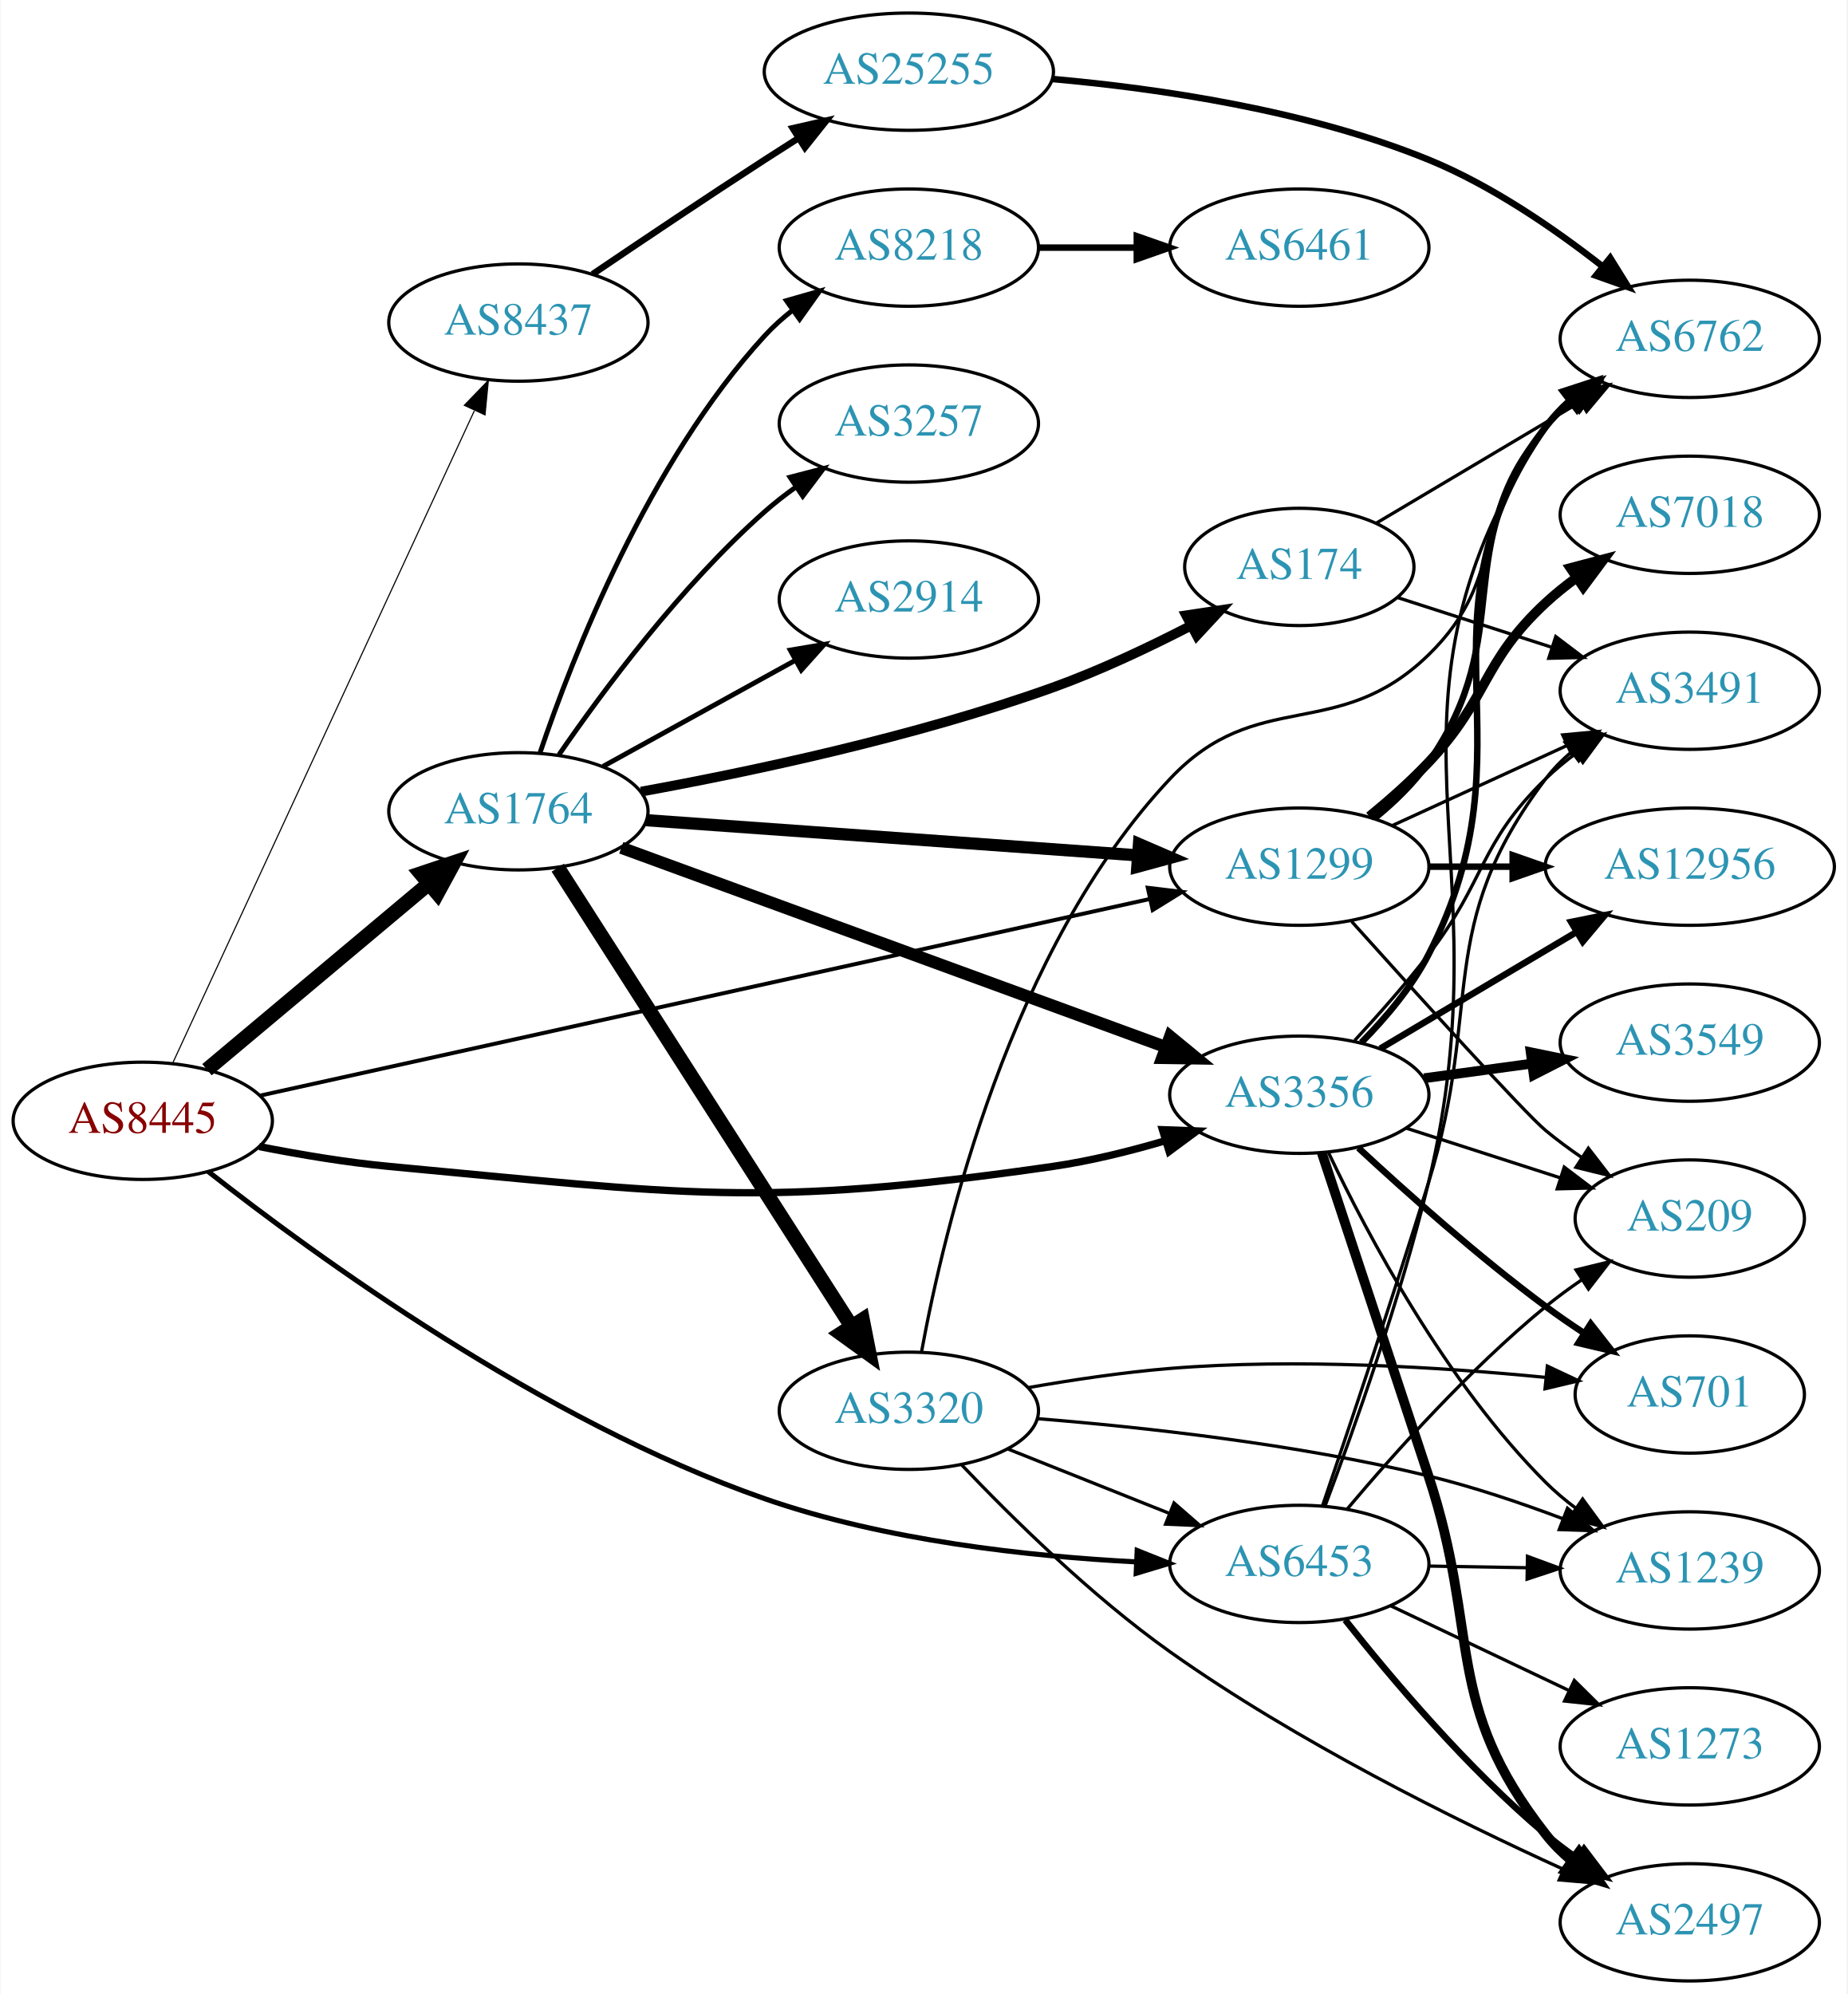
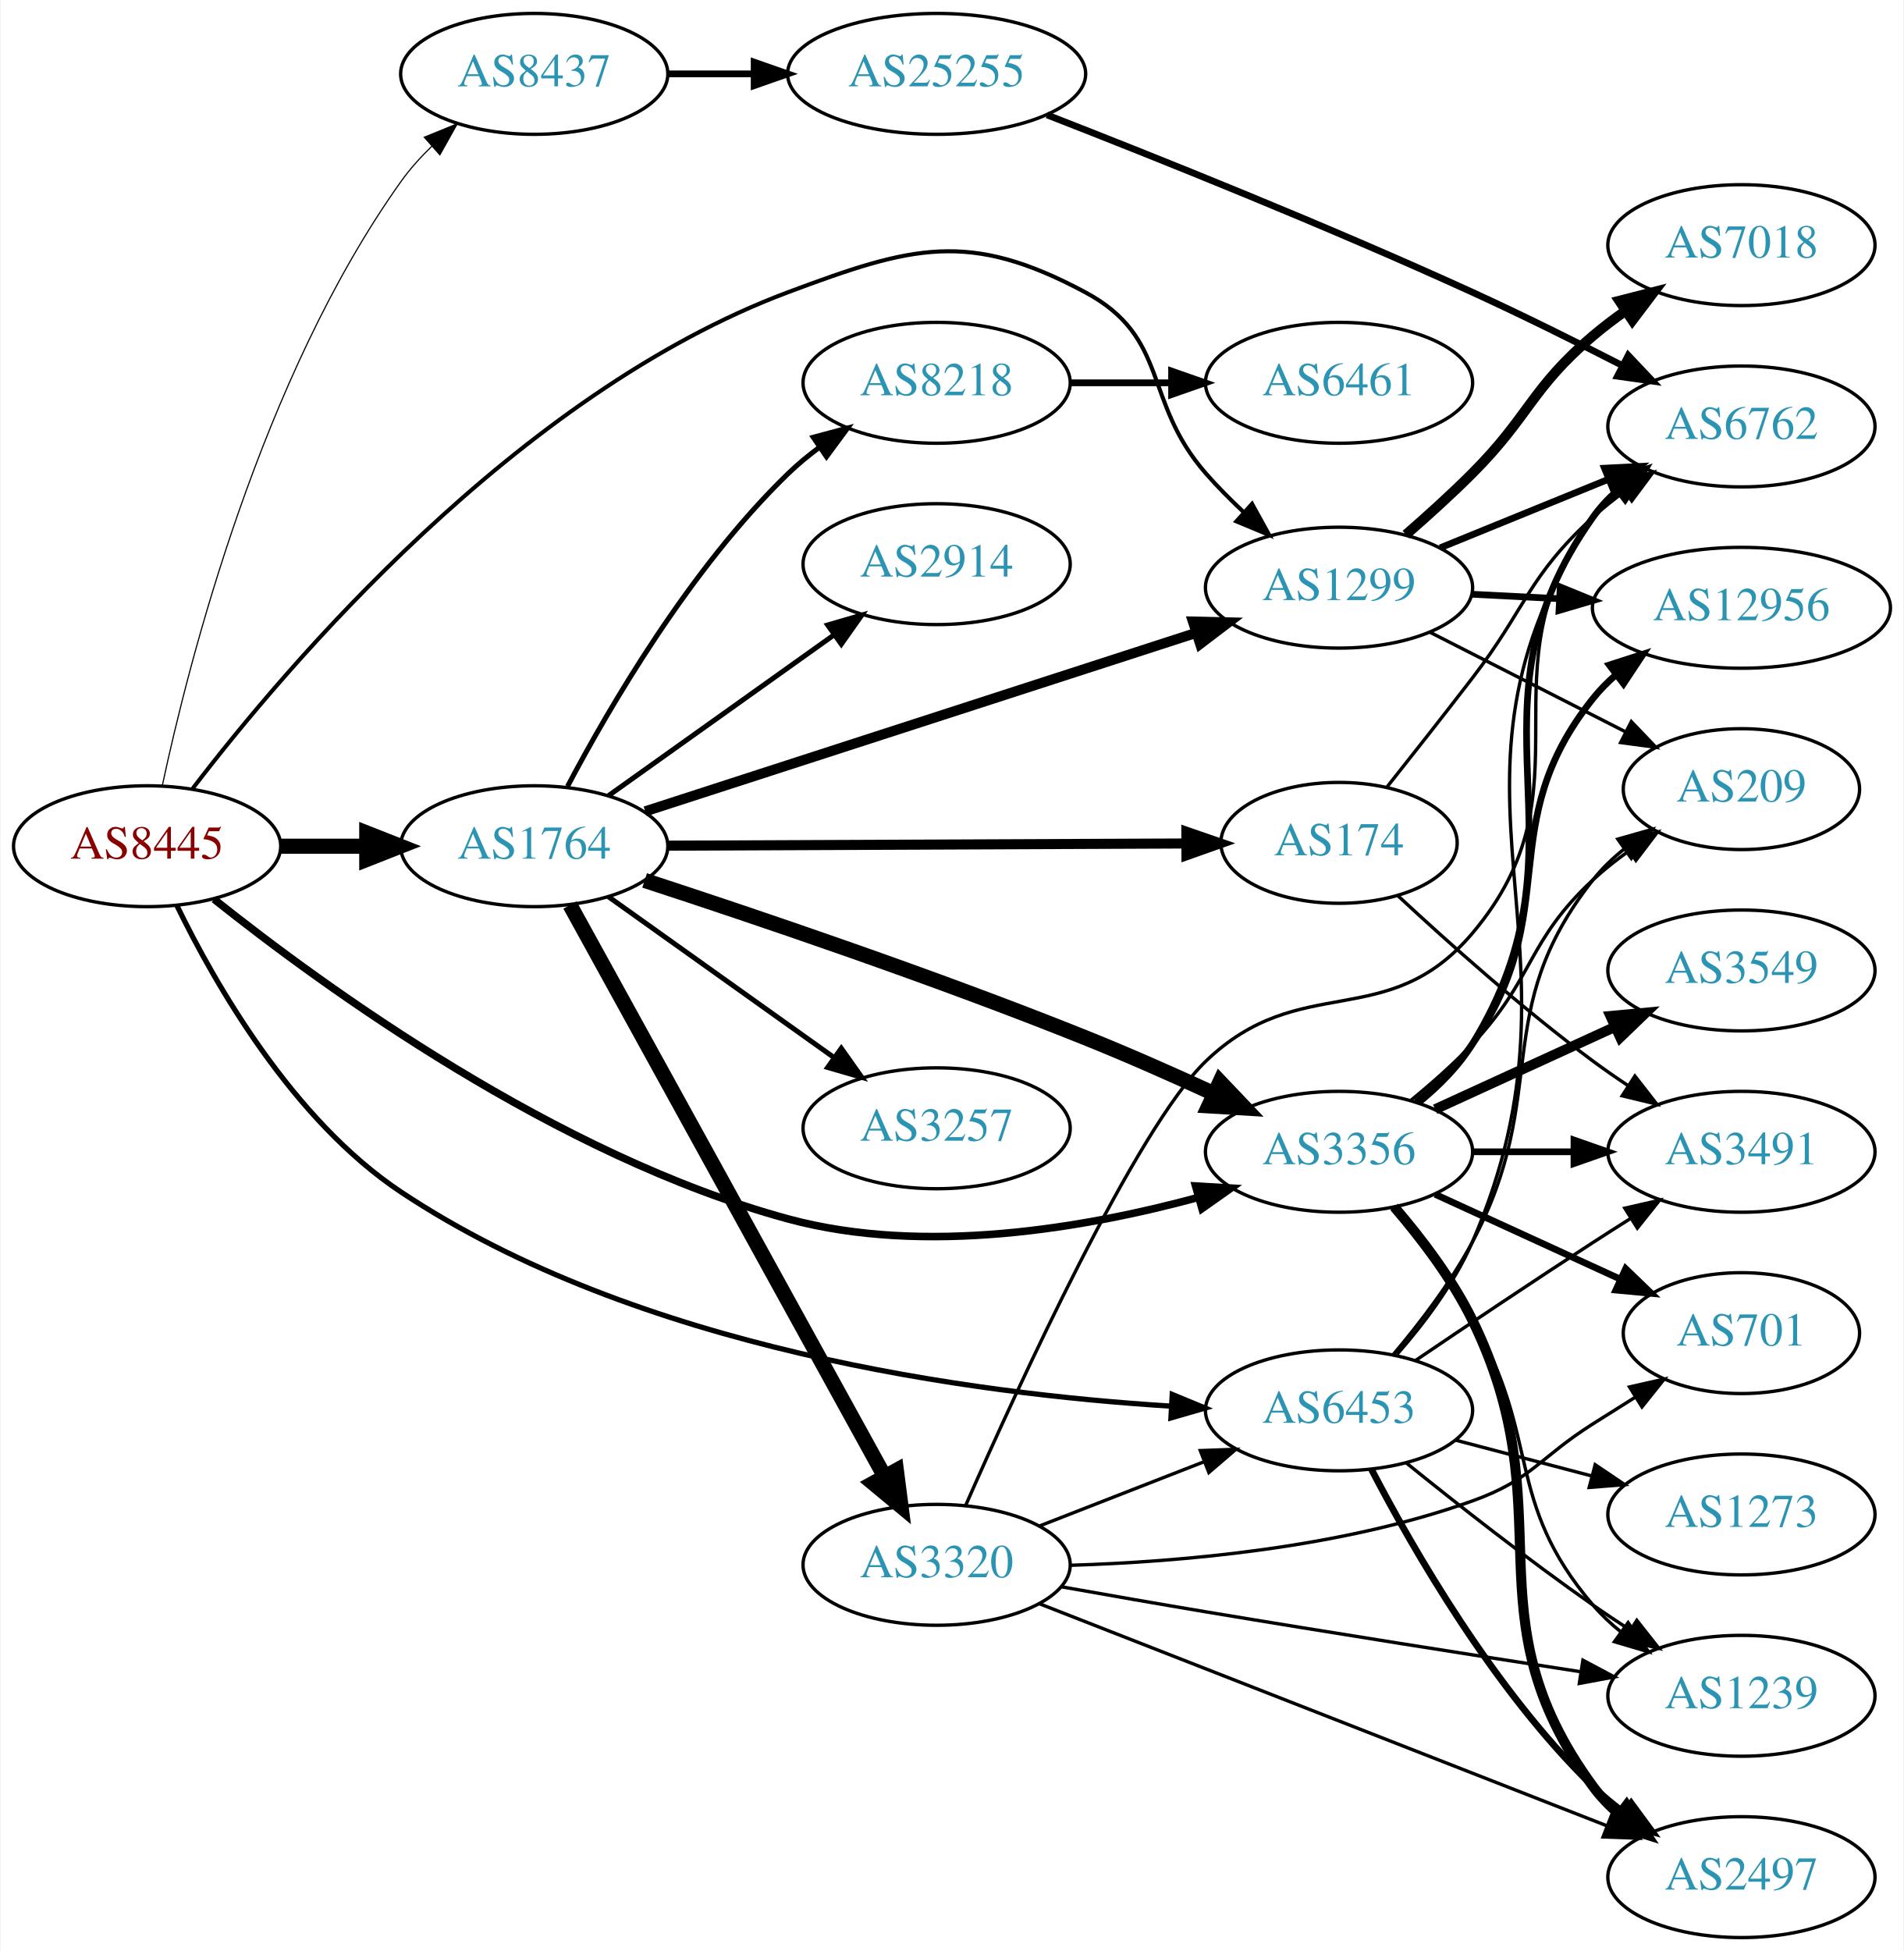
- <svg xmlns="http://www.w3.org/2000/svg" xmlns:xlink="http://www.w3.org/1999/xlink" width="567pt" height="612pt" viewBox="0.00 0.00 566.66 612.00">
-   <g id="graph0" class="graph" transform="scale(1 1) rotate(0) translate(4 608)">
-     <polygon fill="white" stroke="none" points="-4,4 -4,-608 562.663,-608 562.663,4 -4,4" />
+ <svg xmlns="http://www.w3.org/2000/svg" xmlns:xlink="http://www.w3.org/1999/xlink" width="567pt" height="581pt" viewBox="0.00 0.00 566.66 581.00">
+   <g id="graph0" class="graph" transform="scale(1 1) rotate(0) translate(4 577)">
+     <polygon fill="white" stroke="none" points="-4,4 -4,-577 562.663,-577 562.663,4 -4,4" />
    <g id="node1" class="node">
      <g id="a_node1">
        <a xlink:href="/asn/8445" xlink:title="AS8445 ~ SALZBURG-AG-AS [AT]">
-           <ellipse fill="#ffffff" stroke="black" cx="39.647" cy="-264" rx="39.794" ry="18" />
-           <text text-anchor="middle" x="39.647" y="-260.3" font-family="Times,serif" font-size="14.00" fill="#880000">AS8445</text>
+           <ellipse fill="#ffffff" stroke="black" cx="39.647" cy="-325" rx="39.794" ry="18" />
+           <text text-anchor="middle" x="39.647" y="-321.3" font-family="Times,serif" font-size="14.00" fill="#880000">AS8445</text>
        </a>
      </g>
    </g>
    <g id="node2" class="node">
      <g id="a_node2">
        <a xlink:href="/asn/1299" xlink:title="AS1299 ~ Telia Carrier [EU]">
-           <ellipse fill="#ffffff" stroke="black" cx="394.625" cy="-342" rx="39.794" ry="18" />
-           <text text-anchor="middle" x="394.625" y="-338.3" font-family="Times,serif" font-size="14.00" fill="#2c94b3">AS1299</text>
+           <ellipse fill="#ffffff" stroke="black" cx="394.625" cy="-402" rx="39.794" ry="18" />
+           <text text-anchor="middle" x="394.625" y="-398.3" font-family="Times,serif" font-size="14.00" fill="#2c94b3">AS1299</text>
        </a>
      </g>
    </g>
    <g id="edge1" class="edge">
-       <path fill="none" stroke="black" stroke-width="1.212" d="M75.782,-271.764C140.269,-286.014 277.419,-316.321 348.621,-332.055" />
-       <polygon fill="black" stroke="black" stroke-width="1.212" points="348.112,-335.527 358.631,-334.267 349.622,-328.692 348.112,-335.527" />
+       <path fill="none" stroke="black" stroke-width="1.212" d="M53.209,-342.18C80.603,-377.992 149.775,-459.802 230.586,-490 267.386,-503.752 284.341,-508.537 318.978,-490 344.409,-476.39 335.988,-457.711 354.978,-436 358.42,-432.065 362.307,-428.153 366.256,-424.459" />
+       <polygon fill="black" stroke="black" stroke-width="1.212" points="368.714,-426.956 373.825,-417.675 364.042,-421.743 368.714,-426.956" />
    </g>
    <g id="node3" class="node">
      <g id="a_node3">
        <a xlink:href="/asn/1764" xlink:title="AS1764 ~ NEXTLAYER-AS [AT]">
-           <ellipse fill="#ffffff" stroke="black" cx="154.939" cy="-359" rx="39.794" ry="18" />
-           <text text-anchor="middle" x="154.939" y="-355.3" font-family="Times,serif" font-size="14.00" fill="#2c94b3">AS1764</text>
+           <ellipse fill="#ffffff" stroke="black" cx="154.939" cy="-325" rx="39.794" ry="18" />
+           <text text-anchor="middle" x="154.939" y="-321.3" font-family="Times,serif" font-size="14.00" fill="#2c94b3">AS1764</text>
        </a>
      </g>
    </g>
    <g id="edge2" class="edge">
-       <path fill="none" stroke="black" stroke-width="4.5" d="M59.355,-279.687C77.886,-295.227 106.443,-319.172 127.332,-336.689" />
-       <polygon fill="black" stroke="black" stroke-width="4.5" points="125.011,-339.881 135.204,-343.289 130.071,-333.847 125.011,-339.881" />
+       <path fill="none" stroke="black" stroke-width="4.5" d="M79.319,-325C87.522,-325 96.286,-325 104.818,-325" />
+       <polygon fill="black" stroke="black" stroke-width="4.5" points="105.057,-328.938 115.057,-325 105.057,-321.063 105.057,-328.938" />
    </g>
    <g id="node4" class="node">
      <g id="a_node4">
        <a xlink:href="/asn/3356" xlink:title="AS3356 ~ Level 3 Parent, LLC [US]">
-           <ellipse fill="#ffffff" stroke="black" cx="394.625" cy="-272" rx="39.794" ry="18" />
-           <text text-anchor="middle" x="394.625" y="-268.3" font-family="Times,serif" font-size="14.00" fill="#2c94b3">AS3356</text>
+           <ellipse fill="#ffffff" stroke="black" cx="394.625" cy="-234" rx="39.794" ry="18" />
+           <text text-anchor="middle" x="394.625" y="-230.3" font-family="Times,serif" font-size="14.00" fill="#2c94b3">AS3356</text>
        </a>
      </g>
    </g>
    <g id="edge3" class="edge">
-       <path fill="none" stroke="black" stroke-width="2.25" d="M75.395,-256.099C87.902,-253.624 102.164,-251.221 115.293,-250 205.431,-241.62 229.379,-237.072 318.978,-250 330.342,-251.64 342.388,-254.615 353.41,-257.859" />
-       <polygon fill="black" stroke="black" stroke-width="2.25" points="352.608,-261.274 363.195,-260.883 354.674,-254.586 352.608,-261.274" />
+       <path fill="none" stroke="black" stroke-width="2.25" d="M59.579,-309.224C92.074,-283.291 161.646,-232.667 230.586,-214 271.247,-202.99 319.269,-211.345 352.617,-220.383" />
+       <polygon fill="black" stroke="black" stroke-width="2.25" points="351.895,-223.817 362.472,-223.189 353.813,-217.084 351.895,-223.817" />
    </g>
    <g id="node5" class="node">
      <g id="a_node5">
        <a xlink:href="/asn/6453" xlink:title="AS6453 ~ TATA COMMUNICATIONS (AMERICA) INC [US]">
-           <ellipse fill="#ffffff" stroke="black" cx="394.625" cy="-128" rx="39.794" ry="18" />
-           <text text-anchor="middle" x="394.625" y="-124.3" font-family="Times,serif" font-size="14.00" fill="#2c94b3">AS6453</text>
+           <ellipse fill="#ffffff" stroke="black" cx="394.625" cy="-157" rx="39.794" ry="18" />
+           <text text-anchor="middle" x="394.625" y="-153.3" font-family="Times,serif" font-size="14.00" fill="#2c94b3">AS6453</text>
        </a>
      </g>
    </g>
    <g id="edge4" class="edge">
-       <path fill="none" stroke="black" stroke-width="1.558" d="M59.733,-248.441C92.455,-222.707 162.352,-171.766 230.586,-148 267.402,-135.177 311.39,-130.346 344.392,-128.628" />
-       <polygon fill="black" stroke="black" stroke-width="1.558" points="344.862,-132.111 354.698,-128.173 344.554,-125.117 344.862,-132.111" />
+       <path fill="none" stroke="black" stroke-width="1.558" d="M48.476,-307.413C59.779,-284.129 82.921,-243.513 115.293,-222 185.664,-175.234 285.56,-161.923 344.57,-158.252" />
+       <polygon fill="black" stroke="black" stroke-width="1.558" points="344.95,-161.737 354.742,-157.69 344.564,-154.748 344.95,-161.737" />
    </g>
    <g id="node6" class="node">
      <g id="a_node6">
        <a xlink:href="/asn/8437" xlink:title="AS8437 ~ Hutchison Drei Austria GmbH [AT]">
-           <ellipse fill="#ffffff" stroke="black" cx="154.939" cy="-509" rx="39.794" ry="18" />
-           <text text-anchor="middle" x="154.939" y="-505.3" font-family="Times,serif" font-size="14.00" fill="#2c94b3">AS8437</text>
+           <ellipse fill="#ffffff" stroke="black" cx="154.939" cy="-555" rx="39.794" ry="18" />
+           <text text-anchor="middle" x="154.939" y="-551.3" font-family="Times,serif" font-size="14.00" fill="#2c94b3">AS8437</text>
        </a>
      </g>
    </g>
    <g id="edge5" class="edge">
-       <path fill="none" stroke="black" stroke-width="0.346" d="M48.794,-281.62C68.344,-323.896 118.018,-431.318 141.403,-481.89" />
-       <polygon fill="black" stroke="black" stroke-width="0.346" points="138.339,-483.603 145.713,-491.211 144.693,-480.665 138.339,-483.603" />
+       <path fill="none" stroke="black" stroke-width="0.346" d="M44.193,-343.154C52.039,-379.897 73.571,-464.541 115.293,-523 117.926,-526.689 121.085,-530.201 124.448,-533.454" />
+       <polygon fill="black" stroke="black" stroke-width="0.346" points="122.197,-536.136 132.009,-540.134 126.832,-530.89 122.197,-536.136" />
    </g>
    <g id="node7" class="node">
      <g id="a_node7">
-         <a xlink:href="/asn/12956" xlink:title="AS12956 ~ TELXIUS [ES]">
-           <ellipse fill="#ffffff" stroke="black" cx="514.467" cy="-342" rx="44.393" ry="18" />
-           <text text-anchor="middle" x="514.467" y="-338.3" font-family="Times,serif" font-size="14.00" fill="#2c94b3">AS12956</text>
+         <a xlink:href="/asn/7018" xlink:title="AS7018 ~ AT&amp;T Services, Inc. [US]">
+           <ellipse fill="#ffffff" stroke="black" cx="514.467" cy="-504" rx="39.794" ry="18" />
+           <text text-anchor="middle" x="514.467" y="-500.3" font-family="Times,serif" font-size="14.00" fill="#2c94b3">AS7018</text>
        </a>
      </g>
    </g>
    <g id="edge6" class="edge">
-       <path fill="none" stroke="black" stroke-width="2" d="M434.537,-342C442.64,-342 451.315,-342 459.841,-342" />
-       <polygon fill="black" stroke="black" stroke-width="2" points="460.119,-345.5 470.119,-342 460.119,-338.5 460.119,-345.5" />
+       <path fill="none" stroke="black" stroke-width="3" d="M414.543,-417.787C420.967,-423.37 428.081,-429.804 434.271,-436 451.41,-453.155 451.793,-461.296 470.271,-477 473.293,-479.568 476.582,-482.065 479.951,-484.437" />
+       <polygon fill="black" stroke="black" stroke-width="3" points="478.12,-487.423 488.386,-490.045 481.996,-481.594 478.12,-487.423" />
    </g>
    <g id="node8" class="node">
      <g id="a_node8">
-         <a xlink:href="/asn/6762" xlink:title="AS6762 ~ TELECOM ITALIA SPARKLE S.p.A. [IT]">
-           <ellipse fill="#ffffff" stroke="black" cx="514.467" cy="-504" rx="39.794" ry="18" />
-           <text text-anchor="middle" x="514.467" y="-500.3" font-family="Times,serif" font-size="14.00" fill="#2c94b3">AS6762</text>
+         <a xlink:href="/asn/12956" xlink:title="AS12956 ~ TELXIUS [ES]">
+           <ellipse fill="#ffffff" stroke="black" cx="514.467" cy="-396" rx="44.393" ry="18" />
+           <text text-anchor="middle" x="514.467" y="-392.3" font-family="Times,serif" font-size="14.00" fill="#2c94b3">AS12956</text>
        </a>
      </g>
    </g>
    <g id="edge7" class="edge">
-       <path fill="none" stroke="black" stroke-width="2" d="M417.653,-356.797C423.689,-361.698 429.794,-367.564 434.271,-374 461.961,-413.811 439.998,-439.117 470.271,-477 472.617,-479.936 475.375,-482.642 478.343,-485.112" />
-       <polygon fill="black" stroke="black" stroke-width="2" points="476.411,-488.035 486.552,-491.099 480.535,-482.379 476.411,-488.035" />
+       <path fill="none" stroke="black" stroke-width="2" d="M434.211,-400.035C442.509,-399.613 451.421,-399.159 460.166,-398.714" />
+       <polygon fill="black" stroke="black" stroke-width="2" points="460.499,-402.202 470.308,-398.197 460.143,-395.211 460.499,-402.202" />
    </g>
    <g id="node9" class="node">
      <g id="a_node9">
-         <a xlink:href="/asn/7018" xlink:title="AS7018 ~ AT&amp;T Services, Inc. [US]">
+         <a xlink:href="/asn/6762" xlink:title="AS6762 ~ TELECOM ITALIA SPARKLE S.p.A. [IT]">
          <ellipse fill="#ffffff" stroke="black" cx="514.467" cy="-450" rx="39.794" ry="18" />
-           <text text-anchor="middle" x="514.467" y="-446.3" font-family="Times,serif" font-size="14.00" fill="#2c94b3">AS7018</text>
+           <text text-anchor="middle" x="514.467" y="-446.3" font-family="Times,serif" font-size="14.00" fill="#2c94b3">AS6762</text>
        </a>
      </g>
    </g>
    <g id="edge8" class="edge">
-       <path fill="none" stroke="black" stroke-width="3" d="M416.113,-357.396C422.233,-362.399 428.771,-368.171 434.271,-374 452.818,-393.654 450.46,-404.621 470.271,-423 473.179,-425.697 476.393,-428.278 479.717,-430.7" />
-       <polygon fill="black" stroke="black" stroke-width="3" points="477.853,-433.665 488.096,-436.371 481.776,-427.868 477.853,-433.665" />
+       <path fill="none" stroke="black" stroke-width="2" d="M424.754,-413.865C439.91,-420.038 458.634,-427.665 474.968,-434.318" />
+       <polygon fill="black" stroke="black" stroke-width="2" points="473.683,-437.574 484.264,-438.105 476.323,-431.091 473.683,-437.574" />
    </g>
    <g id="node10" class="node">
      <g id="a_node10">
-         <a xlink:href="/asn/3491" xlink:title="AS3491 ~ PCCW Global, Inc. [US]">
-           <ellipse fill="#ffffff" stroke="black" cx="514.467" cy="-396" rx="39.794" ry="18" />
-           <text text-anchor="middle" x="514.467" y="-392.3" font-family="Times,serif" font-size="14.00" fill="#2c94b3">AS3491</text>
+         <a xlink:href="/asn/209" xlink:title="AS209 ~ CenturyLink Communications, LLC [US]">
+           <ellipse fill="#ffffff" stroke="black" cx="514.467" cy="-342" rx="35.194" ry="18" />
+           <text text-anchor="middle" x="514.467" y="-338.3" font-family="Times,serif" font-size="14.00" fill="#2c94b3">AS209</text>
        </a>
      </g>
    </g>
    <g id="edge9" class="edge">
-       <path fill="none" stroke="black" d="M423.253,-354.661C439.21,-361.973 459.481,-371.261 476.764,-379.181" />
-       <polygon fill="black" stroke="black" points="475.462,-382.435 486.011,-383.419 478.378,-376.071 475.462,-382.435" />
+       <path fill="none" stroke="black" d="M421.778,-388.684C438.948,-379.942 461.561,-368.428 480.034,-359.022" />
+       <polygon fill="black" stroke="black" points="481.673,-362.116 488.996,-354.459 478.497,-355.878 481.673,-362.116" />
+     </g>
+     <g id="edge16" class="edge">
+       <path fill="none" stroke="black" stroke-width="3" d="M187.995,-335.385C230.464,-349.143 305.447,-373.434 352.177,-388.573" />
+       <polygon fill="black" stroke="black" stroke-width="3" points="351.107,-391.905 361.698,-391.657 353.264,-385.246 351.107,-391.905" />
+     </g>
+     <g id="edge14" class="edge">
+       <path fill="none" stroke="black" stroke-width="4.5" d="M187.816,-314.81C220.914,-304.008 274.04,-286.046 318.978,-268 331.595,-262.933 345.184,-256.917 357.265,-251.363" />
+       <polygon fill="black" stroke="black" stroke-width="4.5" points="359.171,-254.819 366.583,-247.036 355.854,-247.677 359.171,-254.819" />
    </g>
    <g id="node11" class="node">
      <g id="a_node11">
-         <a xlink:href="/asn/209" xlink:title="AS209 ~ CenturyLink Communications, LLC [US]">
-           <ellipse fill="#ffffff" stroke="black" cx="514.467" cy="-234" rx="35.194" ry="18" />
-           <text text-anchor="middle" x="514.467" y="-230.3" font-family="Times,serif" font-size="14.00" fill="#2c94b3">AS209</text>
+         <a xlink:href="/asn/3257" xlink:title="AS3257 ~ GTT [DE]">
+           <ellipse fill="#ffffff" stroke="black" cx="274.782" cy="-241" rx="39.794" ry="18" />
+           <text text-anchor="middle" x="274.782" y="-237.3" font-family="Times,serif" font-size="14.00" fill="#2c94b3">AS3257</text>
        </a>
      </g>
    </g>
    <g id="edge10" class="edge">
-       <path fill="none" stroke="black" d="M410.702,-325.163C430.567,-303.056 463.758,-266.402 470.271,-261 473.734,-258.128 477.527,-255.331 481.381,-252.692" />
-       <polygon fill="black" stroke="black" points="483.343,-255.592 489.814,-247.203 479.524,-249.725 483.343,-255.592" />
-     </g>
-     <g id="edge17" class="edge">
-       <path fill="none" stroke="black" stroke-width="3.75" d="M194.128,-356.269C235.155,-353.334 300.465,-348.663 345.103,-345.47" />
-       <polygon fill="black" stroke="black" stroke-width="3.75" points="345.412,-348.957 355.137,-344.753 344.913,-341.975 345.412,-348.957" />
-     </g>
-     <g id="edge15" class="edge">
-       <path fill="none" stroke="black" stroke-width="3.75" d="M186.526,-347.804C229.134,-332.209 306.416,-303.921 353.573,-286.66" />
-       <polygon fill="black" stroke="black" stroke-width="3.75" points="354.968,-289.877 363.155,-283.153 352.562,-283.303 354.968,-289.877" />
+       <path fill="none" stroke="black" stroke-width="1.5" d="M177.007,-309.982C195.743,-296.627 223.334,-276.96 244.267,-262.039" />
+       <polygon fill="black" stroke="black" stroke-width="1.5" points="246.388,-264.825 252.499,-256.171 242.325,-259.125 246.388,-264.825" />
    </g>
    <g id="node12" class="node">
      <g id="a_node12">
-         <a xlink:href="/asn/174" xlink:title="AS174 ~ Cogent Communications [US]">
-           <ellipse fill="#ffffff" stroke="black" cx="394.625" cy="-434" rx="35.194" ry="18" />
-           <text text-anchor="middle" x="394.625" y="-430.3" font-family="Times,serif" font-size="14.00" fill="#2c94b3">AS174</text>
+         <a xlink:href="/asn/2914" xlink:title="AS2914 ~ NTT America, Inc. [US]">
+           <ellipse fill="#ffffff" stroke="black" cx="274.782" cy="-409" rx="39.794" ry="18" />
+           <text text-anchor="middle" x="274.782" y="-405.3" font-family="Times,serif" font-size="14.00" fill="#2c94b3">AS2914</text>
        </a>
      </g>
    </g>
    <g id="edge11" class="edge">
-       <path fill="none" stroke="black" stroke-width="3" d="M192.573,-365.03C226.08,-371.131 276.714,-381.831 318.978,-397 333.329,-402.151 348.518,-409.333 361.422,-416.001" />
-       <polygon fill="black" stroke="black" stroke-width="3" points="359.892,-419.151 370.369,-420.728 363.163,-412.962 359.892,-419.151" />
+       <path fill="none" stroke="black" stroke-width="1.5" d="M177.007,-340.018C195.743,-353.373 223.334,-373.04 244.267,-387.961" />
+       <polygon fill="black" stroke="black" stroke-width="1.5" points="242.325,-390.875 252.499,-393.829 246.388,-385.175 242.325,-390.875" />
    </g>
    <g id="node13" class="node">
      <g id="a_node13">
-         <a xlink:href="/asn/3257" xlink:title="AS3257 ~ GTT [DE]">
-           <ellipse fill="#ffffff" stroke="black" cx="274.782" cy="-478" rx="39.794" ry="18" />
-           <text text-anchor="middle" x="274.782" y="-474.3" font-family="Times,serif" font-size="14.00" fill="#2c94b3">AS3257</text>
+         <a xlink:href="/asn/8218" xlink:title="AS8218 ~ legacy Neotelecoms [FR]">
+           <ellipse fill="#ffffff" stroke="black" cx="274.782" cy="-463" rx="39.794" ry="18" />
+           <text text-anchor="middle" x="274.782" y="-459.3" font-family="Times,serif" font-size="14.00" fill="#2c94b3">AS8218</text>
        </a>
      </g>
    </g>
    <g id="edge12" class="edge">
-       <path fill="none" stroke="black" stroke-width="1.5" d="M167.401,-376.378C180.926,-396.031 204.85,-428.25 230.586,-451 233.557,-453.627 236.813,-456.162 240.163,-458.556" />
-       <polygon fill="black" stroke="black" stroke-width="1.5" points="238.317,-461.533 248.573,-464.193 242.214,-455.718 238.317,-461.533" />
+       <path fill="none" stroke="black" stroke-width="1.5" d="M164.856,-342.82C177.217,-366.251 201.373,-407.747 230.586,-436 233.437,-438.757 236.614,-441.377 239.916,-443.823" />
+       <polygon fill="black" stroke="black" stroke-width="1.5" points="238.035,-446.776 248.267,-449.523 241.981,-440.994 238.035,-446.776" />
    </g>
    <g id="node14" class="node">
      <g id="a_node14">
-         <a xlink:href="/asn/8218" xlink:title="AS8218 ~ legacy Neotelecoms [FR]">
-           <ellipse fill="#ffffff" stroke="black" cx="274.782" cy="-532" rx="39.794" ry="18" />
-           <text text-anchor="middle" x="274.782" y="-528.3" font-family="Times,serif" font-size="14.00" fill="#2c94b3">AS8218</text>
+         <a xlink:href="/asn/174" xlink:title="AS174 ~ Cogent Communications [US]">
+           <ellipse fill="#ffffff" stroke="black" cx="394.625" cy="-326" rx="35.194" ry="18" />
+           <text text-anchor="middle" x="394.625" y="-322.3" font-family="Times,serif" font-size="14.00" fill="#2c94b3">AS174</text>
        </a>
      </g>
    </g>
    <g id="edge13" class="edge">
-       <path fill="none" stroke="black" stroke-width="1.5" d="M161.601,-377.027C171.604,-406.59 194.789,-465.983 230.586,-505 233.127,-507.77 236.015,-510.364 239.064,-512.764" />
-       <polygon fill="black" stroke="black" stroke-width="1.5" points="237.202,-515.734 247.387,-518.654 241.246,-510.021 237.202,-515.734" />
+       <path fill="none" stroke="black" stroke-width="3" d="M194.657,-325.163C236.915,-325.341 304.473,-325.625 348.947,-325.812" />
+       <polygon fill="black" stroke="black" stroke-width="3" points="349.159,-329.313 359.173,-325.855 349.188,-322.313 349.159,-329.313" />
    </g>
    <g id="node15" class="node">
      <g id="a_node15">
-         <a xlink:href="/asn/2914" xlink:title="AS2914 ~ NTT America, Inc. [US]">
-           <ellipse fill="#ffffff" stroke="black" cx="274.782" cy="-424" rx="39.794" ry="18" />
-           <text text-anchor="middle" x="274.782" y="-420.3" font-family="Times,serif" font-size="14.00" fill="#2c94b3">AS2914</text>
-         </a>
-       </g>
-     </g>
-     <g id="edge14" class="edge">
-       <path fill="none" stroke="black" stroke-width="1.5" d="M180.931,-372.785C198.117,-382.264 221.145,-394.966 239.968,-405.349" />
-       <polygon fill="black" stroke="black" stroke-width="1.5" points="238.38,-408.47 248.827,-410.235 241.761,-402.34 238.38,-408.47" />
-     </g>
-     <g id="node16" class="node">
-       <g id="a_node16">
        <a xlink:href="/asn/3320" xlink:title="AS3320 ~ DTAG [DE]">
-           <ellipse fill="#ffffff" stroke="black" cx="274.782" cy="-175" rx="39.794" ry="18" />
-           <text text-anchor="middle" x="274.782" y="-171.3" font-family="Times,serif" font-size="14.00" fill="#2c94b3">AS3320</text>
-         </a>
-       </g>
-     </g>
-     <g id="edge16" class="edge">
-       <path fill="none" stroke="black" stroke-width="4.5" d="M167.026,-341.69C187.819,-309.224 232.77,-239.037 257.186,-200.913" />
-       <polygon fill="black" stroke="black" stroke-width="4.5" points="260.562,-202.943 262.639,-192.398 253.93,-198.696 260.562,-202.943" />
-     </g>
-     <g id="edge22" class="edge">
-       <path fill="none" stroke="black" stroke-width="2" d="M419.472,-286.166C436.773,-296.443 460.419,-310.489 479.665,-321.921" />
-       <polygon fill="black" stroke="black" stroke-width="2" points="478.05,-325.033 488.435,-327.131 481.625,-319.014 478.05,-325.033" />
-     </g>
-     <g id="edge21" class="edge">
-       <path fill="none" stroke="black" stroke-width="2" d="M413.668,-288.023C421.085,-295.525 429.126,-305.005 434.271,-315 468.029,-380.578 427.692,-416.775 470.271,-477 472.262,-479.816 474.649,-482.401 477.265,-484.76" />
-       <polygon fill="black" stroke="black" stroke-width="2" points="475.564,-487.865 485.633,-491.162 479.818,-482.306 475.564,-487.865" />
-     </g>
-     <g id="edge27" class="edge">
-       <path fill="none" stroke="black" d="M411.629,-288.67C418.824,-296.445 427.255,-305.961 434.271,-315 451.958,-337.786 449.578,-348.906 470.271,-369 473.116,-371.763 476.29,-374.386 479.59,-376.834" />
-       <polygon fill="black" stroke="black" points="477.707,-379.786 487.938,-382.538 481.656,-374.006 477.707,-379.786" />
-     </g>
-     <g id="edge28" class="edge">
-       <path fill="none" stroke="black" d="M427.514,-261.717C442.052,-257.029 459.393,-251.437 474.679,-246.508" />
-       <polygon fill="black" stroke="black" points="475.934,-249.78 484.378,-243.38 473.786,-243.118 475.934,-249.78" />
+           <ellipse fill="#ffffff" stroke="black" cx="274.782" cy="-111" rx="39.794" ry="18" />
+           <text text-anchor="middle" x="274.782" y="-107.3" font-family="Times,serif" font-size="14.00" fill="#2c94b3">AS3320</text>
+         </a>
+       </g>
+     </g>
+     <g id="edge15" class="edge">
+       <path fill="none" stroke="black" stroke-width="4.5" d="M165.583,-307.487C186.221,-270.009 234.774,-181.839 259.203,-137.475" />
+       <polygon fill="black" stroke="black" stroke-width="4.5" points="262.796,-139.113 264.17,-128.454 255.898,-135.315 262.796,-139.113" />
+     </g>
+     <g id="edge19" class="edge">
+       <path fill="none" stroke="black" stroke-width="2" d="M417.653,-248.797C423.689,-253.698 429.794,-259.564 434.271,-266 461.961,-305.811 439.998,-331.117 470.271,-369 472.314,-371.556 474.668,-373.938 477.202,-376.141" />
+       <polygon fill="black" stroke="black" stroke-width="2" points="475.125,-378.959 485.207,-382.216 479.357,-373.383 475.125,-378.959" />
+     </g>
+     <g id="edge18" class="edge">
+       <path fill="none" stroke="black" stroke-width="2" d="M418.515,-248.824C424.426,-253.653 430.249,-259.474 434.271,-266 471.83,-326.945 428.747,-364.685 470.271,-423 472.272,-425.81 474.665,-428.39 477.286,-430.745" />
+       <polygon fill="black" stroke="black" stroke-width="2" points="475.589,-433.854 485.661,-437.142 479.838,-428.291 475.589,-433.854" />
+     </g>
+     <g id="edge25" class="edge">
+       <path fill="none" stroke="black" d="M416.113,-249.396C422.233,-254.399 428.771,-260.171 434.271,-266 452.818,-285.654 450.46,-296.621 470.271,-315 473.57,-318.06 477.263,-320.97 481.064,-323.669" />
+       <polygon fill="black" stroke="black" points="479.175,-326.616 489.446,-329.216 483.039,-320.779 479.175,-326.616" />
+     </g>
+     <g id="node17" class="node">
+       <g id="a_node17">
+         <a xlink:href="/asn/3549" xlink:title="AS3549 ~ Level 3 Parent, LLC [US]">
+           <ellipse fill="#ffffff" stroke="black" cx="514.467" cy="-288" rx="39.794" ry="18" />
+           <text text-anchor="middle" x="514.467" y="-284.3" font-family="Times,serif" font-size="14.00" fill="#2c94b3">AS3549</text>
+         </a>
+       </g>
+     </g>
+     <g id="edge20" class="edge">
+       <path fill="none" stroke="black" stroke-width="3" d="M423.253,-246.661C439.21,-253.973 459.481,-263.261 476.764,-271.181" />
+       <polygon fill="black" stroke="black" stroke-width="3" points="475.462,-274.435 486.011,-275.419 478.378,-268.071 475.462,-274.435" />
    </g>
    <g id="node18" class="node">
      <g id="a_node18">
        <a xlink:href="/asn/2497" xlink:title="AS2497 ~ Internet Initiative Japan Inc. [JP]">
          <ellipse fill="#ffffff" stroke="black" cx="514.467" cy="-18" rx="39.794" ry="18" />
          <text text-anchor="middle" x="514.467" y="-14.3" font-family="Times,serif" font-size="14.00" fill="#2c94b3">AS2497</text>
        </a>
      </g>
    </g>
-     <g id="edge23" class="edge">
-       <path fill="none" stroke="black" stroke-width="3" d="M401.532,-254.165C409.127,-231.228 422.712,-190.157 434.271,-155 450.338,-106.133 438.561,-85.504 470.271,-45 472.588,-42.041 475.326,-39.319 478.282,-36.839" />
-       <polygon fill="black" stroke="black" stroke-width="3" points="480.475,-39.571 486.474,-30.838 476.338,-33.924 480.475,-39.571" />
+     <g id="edge21" class="edge">
+       <path fill="none" stroke="black" stroke-width="3" d="M411.078,-217.572C419.029,-208.329 428.284,-196.216 434.271,-184 462.357,-126.697 432.53,-96.46 470.271,-45 472.494,-41.969 475.169,-39.2 478.085,-36.69" />
+       <polygon fill="black" stroke="black" stroke-width="3" points="480.281,-39.42 486.223,-30.648 476.107,-33.8 480.281,-39.42" />
    </g>
    <g id="node19" class="node">
      <g id="a_node19">
-         <a xlink:href="/asn/3549" xlink:title="AS3549 ~ Level 3 Parent, LLC [US]">
-           <ellipse fill="#ffffff" stroke="black" cx="514.467" cy="-288" rx="39.794" ry="18" />
-           <text text-anchor="middle" x="514.467" y="-284.3" font-family="Times,serif" font-size="14.00" fill="#2c94b3">AS3549</text>
-         </a>
-       </g>
-     </g>
-     <g id="edge24" class="edge">
-       <path fill="none" stroke="black" stroke-width="3" d="M432.911,-277.062C443.442,-278.492 455.045,-280.068 466.085,-281.567" />
-       <polygon fill="black" stroke="black" stroke-width="3" points="465.639,-285.038 476.019,-282.916 466.581,-278.102 465.639,-285.038" />
+         <a xlink:href="/asn/3491" xlink:title="AS3491 ~ PCCW Global, Inc. [US]">
+           <ellipse fill="#ffffff" stroke="black" cx="514.467" cy="-234" rx="39.794" ry="18" />
+           <text text-anchor="middle" x="514.467" y="-230.3" font-family="Times,serif" font-size="14.00" fill="#2c94b3">AS3491</text>
+         </a>
+       </g>
+     </g>
+     <g id="edge22" class="edge">
+       <path fill="none" stroke="black" stroke-width="2" d="M434.537,-234C444.091,-234 454.44,-234 464.403,-234" />
+       <polygon fill="black" stroke="black" stroke-width="2" points="464.595,-237.5 474.595,-234 464.595,-230.5 464.595,-237.5" />
    </g>
    <g id="node20" class="node">
      <g id="a_node20">
        <a xlink:href="/asn/701" xlink:title="AS701 ~ UUNET [US]">
          <ellipse fill="#ffffff" stroke="black" cx="514.467" cy="-180" rx="35.194" ry="18" />
          <text text-anchor="middle" x="514.467" y="-176.3" font-family="Times,serif" font-size="14.00" fill="#2c94b3">AS701</text>
        </a>
      </g>
    </g>
-     <g id="edge25" class="edge">
-       <path fill="none" stroke="black" stroke-width="2" d="M412.767,-255.688C427.49,-242.021 449.558,-222.342 470.271,-207 473.969,-204.261 477.948,-201.52 481.941,-198.891" />
-       <polygon fill="black" stroke="black" stroke-width="2" points="484.058,-201.692 490.602,-193.359 480.29,-195.793 484.058,-201.692" />
+     <g id="edge23" class="edge">
+       <path fill="none" stroke="black" stroke-width="2" d="M423.253,-221.339C439.67,-213.817 460.651,-204.202 478.248,-196.139" />
+       <polygon fill="black" stroke="black" stroke-width="2" points="479.993,-199.189 487.625,-191.842 477.076,-192.826 479.993,-199.189" />
    </g>
    <g id="node21" class="node">
      <g id="a_node21">
        <a xlink:href="/asn/1239" xlink:title="AS1239 ~ Sprint [US]">
-           <ellipse fill="#ffffff" stroke="black" cx="514.467" cy="-126" rx="39.794" ry="18" />
-           <text text-anchor="middle" x="514.467" y="-122.3" font-family="Times,serif" font-size="14.00" fill="#2c94b3">AS1239</text>
-         </a>
-       </g>
-     </g>
-     <g id="edge26" class="edge">
-       <path fill="none" stroke="black" d="M403.635,-254.132C415.462,-229.222 439.551,-183.671 470.271,-153 473.078,-150.198 476.226,-147.549 479.511,-145.086" />
-       <polygon fill="black" stroke="black" points="481.58,-147.911 487.84,-139.363 477.616,-142.141 481.58,-147.911" />
+           <ellipse fill="#ffffff" stroke="black" cx="514.467" cy="-72" rx="39.794" ry="18" />
+           <text text-anchor="middle" x="514.467" y="-68.3" font-family="Times,serif" font-size="14.00" fill="#2c94b3">AS1239</text>
+         </a>
+       </g>
+     </g>
+     <g id="edge24" class="edge">
+       <path fill="none" stroke="black" d="M410.374,-217.195C418.12,-207.841 427.402,-195.743 434.271,-184 454.987,-148.588 443.641,-130.209 470.271,-99 472.711,-96.141 475.531,-93.487 478.538,-91.049" />
+       <polygon fill="black" stroke="black" points="480.726,-93.786 486.801,-85.106 476.639,-88.103 480.726,-93.786" />
    </g>
    <g id="edge36" class="edge">
-       <path fill="none" stroke="black" d="M402.592,-145.97C411.168,-168.71 425.651,-209.23 434.271,-245 458.718,-346.441 412.821,-389.894 470.271,-477 472.17,-479.879 474.493,-482.508 477.067,-484.895" />
-       <polygon fill="black" stroke="black" points="475.322,-487.972 485.366,-491.344 479.617,-482.445 475.322,-487.972" />
+       <path fill="none" stroke="black" d="M411.904,-173.673C419.888,-182.802 428.916,-194.733 434.271,-207 473.207,-296.197 416.233,-342.056 470.271,-423 472.186,-425.869 474.52,-428.49 477.101,-430.872" />
+       <polygon fill="black" stroke="black" points="475.364,-433.954 485.413,-437.313 479.652,-428.421 475.364,-433.954" />
+     </g>
+     <g id="edge37" class="edge">
+       <path fill="none" stroke="black" d="M410.748,-173.597C418.603,-182.89 427.87,-194.996 434.271,-207 458.078,-251.646 438.972,-275.246 470.271,-315 472.918,-318.361 476.106,-321.417 479.538,-324.161" />
+       <polygon fill="black" stroke="black" points="477.651,-327.113 487.844,-330 481.676,-321.386 477.651,-327.113" />
+     </g>
+     <g id="edge33" class="edge">
+       <path fill="none" stroke="black" stroke-width="2" d="M404.294,-139.418C416.55,-115.845 440.768,-73.653 470.271,-45 473.116,-42.237 476.29,-39.614 479.59,-37.165" />
+       <polygon fill="black" stroke="black" stroke-width="2" points="481.655,-39.993 487.938,-31.462 477.706,-34.213 481.655,-39.993" />
+     </g>
+     <g id="edge35" class="edge">
+       <path fill="none" stroke="black" d="M417.389,-171.841C432.214,-181.886 452.331,-195.389 470.271,-207 473.863,-209.325 477.639,-211.735 481.403,-214.115" />
+       <polygon fill="black" stroke="black" points="479.738,-217.203 490.067,-219.561 483.463,-211.276 479.738,-217.203" />
    </g>
    <g id="edge34" class="edge">
-       <path fill="none" stroke="black" d="M401.72,-145.775C409.512,-168.648 423.306,-209.654 434.271,-245 451.273,-299.81 435.662,-323.224 470.271,-369 472.538,-371.998 475.242,-374.745 478.177,-377.241" />
-       <polygon fill="black" stroke="black" points="476.215,-380.143 486.34,-383.265 480.372,-374.511 476.215,-380.143" />
-     </g>
-     <g id="edge38" class="edge">
-       <path fill="none" stroke="black" d="M409.389,-144.926C423.594,-161.794 446.913,-187.871 470.271,-207 473.752,-209.851 477.555,-212.635 481.416,-215.266" />
-       <polygon fill="black" stroke="black" points="479.561,-218.235 489.854,-220.749 483.375,-212.365 479.561,-218.235" />
-     </g>
-     <g id="edge35" class="edge">
-       <path fill="none" stroke="black" stroke-width="2" d="M408.702,-110.812C422.722,-93.064 446.228,-65.189 470.271,-45 473.308,-42.45 476.607,-39.964 479.982,-37.599" />
-       <polygon fill="black" stroke="black" stroke-width="2" points="482.025,-40.444 488.425,-32.001 478.156,-34.611 482.025,-40.444" />
-     </g>
-     <g id="edge37" class="edge">
-       <path fill="none" stroke="black" d="M434.537,-127.34C444.091,-127.177 454.44,-127.002 464.403,-126.833" />
-       <polygon fill="black" stroke="black" points="464.656,-130.329 474.595,-126.66 464.537,-123.33 464.656,-130.329" />
+       <path fill="none" stroke="black" d="M414.552,-141.428C429.404,-129.422 450.761,-112.625 470.271,-99 473.779,-96.551 477.503,-94.063 481.237,-91.638" />
+       <polygon fill="black" stroke="black" points="483.312,-94.467 489.87,-86.145 479.554,-88.561 483.312,-94.467" />
    </g>
    <g id="node22" class="node">
      <g id="a_node22">
        <a xlink:href="/asn/1273" xlink:title="AS1273 ~ Vodafone Group PLC [EU]">
-           <ellipse fill="#ffffff" stroke="black" cx="514.467" cy="-72" rx="39.794" ry="18" />
-           <text text-anchor="middle" x="514.467" y="-68.3" font-family="Times,serif" font-size="14.00" fill="#2c94b3">AS1273</text>
-         </a>
-       </g>
-     </g>
-     <g id="edge39" class="edge">
-       <path fill="none" stroke="black" d="M422.66,-115.152C438.828,-107.469 459.58,-97.608 477.164,-89.252" />
-       <polygon fill="black" stroke="black" points="479.028,-92.241 486.557,-84.788 476.023,-85.919 479.028,-92.241" />
+           <ellipse fill="#ffffff" stroke="black" cx="514.467" cy="-126" rx="39.794" ry="18" />
+           <text text-anchor="middle" x="514.467" y="-122.3" font-family="Times,serif" font-size="14.00" fill="#2c94b3">AS1273</text>
+         </a>
+       </g>
+     </g>
+     <g id="edge38" class="edge">
+       <path fill="none" stroke="black" d="M429.394,-148.117C441.967,-144.809 456.422,-141.006 469.761,-137.498" />
+       <polygon fill="black" stroke="black" points="470.913,-140.814 479.693,-134.885 469.132,-134.044 470.913,-140.814" />
    </g>
    <g id="node23" class="node">
      <g id="a_node23">
        <a xlink:href="/asn/25255" xlink:title="AS25255 ~ ==&gt; TELE2 AUSTRIA &lt;== [AT]">
-           <ellipse fill="#ffffff" stroke="black" cx="274.782" cy="-586" rx="44.393" ry="18" />
-           <text text-anchor="middle" x="274.782" y="-582.3" font-family="Times,serif" font-size="14.00" fill="#2c94b3">AS25255</text>
-         </a>
-       </g>
+           <ellipse fill="#ffffff" stroke="black" cx="274.782" cy="-555" rx="44.393" ry="18" />
+           <text text-anchor="middle" x="274.782" y="-551.3" font-family="Times,serif" font-size="14.00" fill="#2c94b3">AS25255</text>
+         </a>
+       </g>
+     </g>
+     <g id="edge39" class="edge">
+       <path fill="none" stroke="black" stroke-width="2" d="M194.852,-555C202.955,-555 211.63,-555 220.156,-555" />
+       <polygon fill="black" stroke="black" stroke-width="2" points="220.434,-558.5 230.434,-555 220.434,-551.5 220.434,-558.5" />
+     </g>
+     <g id="node16" class="node">
+       <g id="a_node16">
+         <a xlink:href="/asn/6461" xlink:title="AS6461 ~ Zayo Bandwidth [US]">
+           <ellipse fill="#ffffff" stroke="black" cx="394.625" cy="-463" rx="39.794" ry="18" />
+           <text text-anchor="middle" x="394.625" y="-459.3" font-family="Times,serif" font-size="14.00" fill="#2c94b3">AS6461</text>
+         </a>
+       </g>
+     </g>
+     <g id="edge17" class="edge">
+       <path fill="none" stroke="black" stroke-width="2" d="M314.695,-463C324.248,-463 334.598,-463 344.56,-463" />
+       <polygon fill="black" stroke="black" stroke-width="2" points="344.753,-466.5 354.753,-463 344.753,-459.5 344.753,-466.5" />
+     </g>
+     <g id="edge26" class="edge">
+       <path fill="none" stroke="black" d="M408.962,-342.703C416.456,-352.14 425.948,-364.179 434.271,-375 450.529,-396.137 450.632,-404.961 470.271,-423 473.192,-425.683 476.415,-428.254 479.744,-430.671" />
+       <polygon fill="black" stroke="black" points="477.884,-433.638 488.13,-436.335 481.802,-427.837 477.884,-433.638" />
+     </g>
+     <g id="edge27" class="edge">
+       <path fill="none" stroke="black" d="M412.182,-310.231C426.902,-296.547 449.282,-276.547 470.271,-261 473.629,-258.513 477.219,-256.024 480.841,-253.619" />
+       <polygon fill="black" stroke="black" points="482.744,-256.556 489.255,-248.199 478.953,-250.671 482.744,-256.556" />
+     </g>
+     <g id="edge31" class="edge">
+       <path fill="none" stroke="black" d="M305.519,-122.608C320.312,-128.382 338.39,-135.439 354.311,-141.654" />
+       <polygon fill="black" stroke="black" points="353.309,-145.02 363.897,-145.396 355.855,-138.499 353.309,-145.02" />
+     </g>
+     <g id="edge29" class="edge">
+       <path fill="none" stroke="black" d="M283.485,-128.83C298.985,-164.089 334.232,-241.045 354.978,-261 383.143,-288.091 408.999,-269.192 434.271,-299 471.382,-342.772 435.662,-377.224 470.271,-423 472.538,-425.998 475.242,-428.745 478.177,-431.241" />
+       <polygon fill="black" stroke="black" points="476.215,-434.143 486.34,-437.265 480.372,-428.511 476.215,-434.143" />
+     </g>
+     <g id="edge28" class="edge">
+       <path fill="none" stroke="black" d="M305.404,-99.409C348.132,-82.691 427.119,-51.786 474.521,-33.239" />
+       <polygon fill="black" stroke="black" points="475.808,-36.493 483.846,-29.59 473.258,-29.974 475.808,-36.493" />
+     </g>
+     <g id="edge30" class="edge">
+       <path fill="none" stroke="black" d="M314.669,-110.866C347.45,-111.87 395.137,-115.984 434.271,-130 452.146,-136.402 454.221,-142.857 470.271,-153 474.355,-155.581 478.663,-158.289 482.913,-160.954" />
+       <polygon fill="black" stroke="black" points="481.132,-163.969 491.466,-166.306 484.845,-158.035 481.132,-163.969" />
+     </g>
+     <g id="edge32" class="edge">
+       <path fill="none" stroke="black" d="M312.03,-104.447C325.506,-102.049 340.931,-99.349 354.978,-97 392.374,-90.746 434.808,-84.075 466.351,-79.198" />
+       <polygon fill="black" stroke="black" points="467.258,-82.6 476.608,-77.617 466.191,-75.682 467.258,-82.6" />
    </g>
    <g id="edge40" class="edge">
-       <path fill="none" stroke="black" stroke-width="2" d="M177.703,-523.841C192.529,-533.886 212.646,-547.389 230.586,-559 233.915,-561.155 237.404,-563.383 240.893,-565.593" />
-       <polygon fill="black" stroke="black" stroke-width="2" points="239.152,-568.633 249.48,-570.997 242.881,-562.708 239.152,-568.633" />
-     </g>
-     <g id="edge19" class="edge">
-       <path fill="none" stroke="black" d="M418.346,-447.497C436.094,-458.039 460.996,-472.831 480.869,-484.636" />
-       <polygon fill="black" stroke="black" points="479.217,-487.726 489.602,-489.824 482.792,-481.708 479.217,-487.726" />
-     </g>
-     <g id="edge18" class="edge">
-       <path fill="none" stroke="black" d="M424.754,-424.607C438.955,-420.027 456.29,-414.438 471.856,-409.418" />
-       <polygon fill="black" stroke="black" points="473.335,-412.619 481.779,-406.218 471.187,-405.956 473.335,-412.619" />
-     </g>
-     <g id="node17" class="node">
-       <g id="a_node17">
-         <a xlink:href="/asn/6461" xlink:title="AS6461 ~ Zayo Bandwidth [US]">
-           <ellipse fill="#ffffff" stroke="black" cx="394.625" cy="-532" rx="39.794" ry="18" />
-           <text text-anchor="middle" x="394.625" y="-528.3" font-family="Times,serif" font-size="14.00" fill="#2c94b3">AS6461</text>
-         </a>
-       </g>
-     </g>
-     <g id="edge20" class="edge">
-       <path fill="none" stroke="black" stroke-width="2" d="M314.695,-532C324.248,-532 334.598,-532 344.56,-532" />
-       <polygon fill="black" stroke="black" stroke-width="2" points="344.753,-535.5 354.753,-532 344.753,-528.5 344.753,-535.5" />
-     </g>
-     <g id="edge30" class="edge">
-       <path fill="none" stroke="black" d="M305.215,-163.261C320.119,-157.317 338.415,-150.02 354.488,-143.609" />
-       <polygon fill="black" stroke="black" points="356.167,-146.708 364.159,-139.752 353.574,-140.206 356.167,-146.708" />
-     </g>
-     <g id="edge31" class="edge">
-       <path fill="none" stroke="black" d="M278.683,-193.137C285.528,-230.517 305.952,-316.976 354.978,-369 381.78,-397.441 406.252,-379.758 434.271,-407 459.354,-431.387 446.589,-451.25 470.271,-477 472.815,-479.767 475.705,-482.359 478.756,-484.758" />
-       <polygon fill="black" stroke="black" points="476.896,-487.729 487.081,-490.646 480.938,-482.014 476.896,-487.729" />
-     </g>
-     <g id="edge32" class="edge">
-       <path fill="none" stroke="black" d="M291.052,-158.332C306.244,-142.358 330.728,-118.201 354.978,-101 393.6,-73.604 442.428,-49.403 475.61,-34.307" />
-       <polygon fill="black" stroke="black" points="477.267,-37.399 484.954,-30.108 474.398,-31.014 477.267,-37.399" />
-     </g>
-     <g id="edge29" class="edge">
-       <path fill="none" stroke="black" d="M311.506,-182.13C325.06,-184.502 340.674,-186.834 354.978,-188 393.834,-191.168 438.158,-188.389 470.034,-185.27" />
-       <polygon fill="black" stroke="black" points="470.753,-188.715 480.341,-184.208 470.035,-181.752 470.753,-188.715" />
-     </g>
-     <g id="edge33" class="edge">
-       <path fill="none" stroke="black" d="M314.329,-172.577C346.697,-169.963 393.981,-164.786 434.271,-155 447.99,-151.668 462.61,-146.732 475.506,-141.873" />
-       <polygon fill="black" stroke="black" points="476.927,-145.076 484.987,-138.2 474.398,-138.548 476.927,-145.076" />
-     </g>
-     <g id="edge41" class="edge">
-       <path fill="none" stroke="black" stroke-width="2" d="M318.88,-583.747C351.568,-580.845 397.064,-574.202 434.271,-559 453.572,-551.114 472.839,-537.882 487.536,-526.373" />
-       <polygon fill="black" stroke="black" stroke-width="2" points="490.04,-528.851 495.628,-519.849 485.646,-523.401 490.04,-528.851" />
+       <path fill="none" stroke="black" stroke-width="2" d="M307.669,-542.774C339.9,-530.217 390.989,-509.769 434.271,-490 449.07,-483.24 465.139,-475.249 478.911,-468.194" />
+       <polygon fill="black" stroke="black" stroke-width="2" points="480.753,-471.182 488.034,-463.485 477.543,-464.961 480.753,-471.182" />
    </g>
  </g>
</svg>
